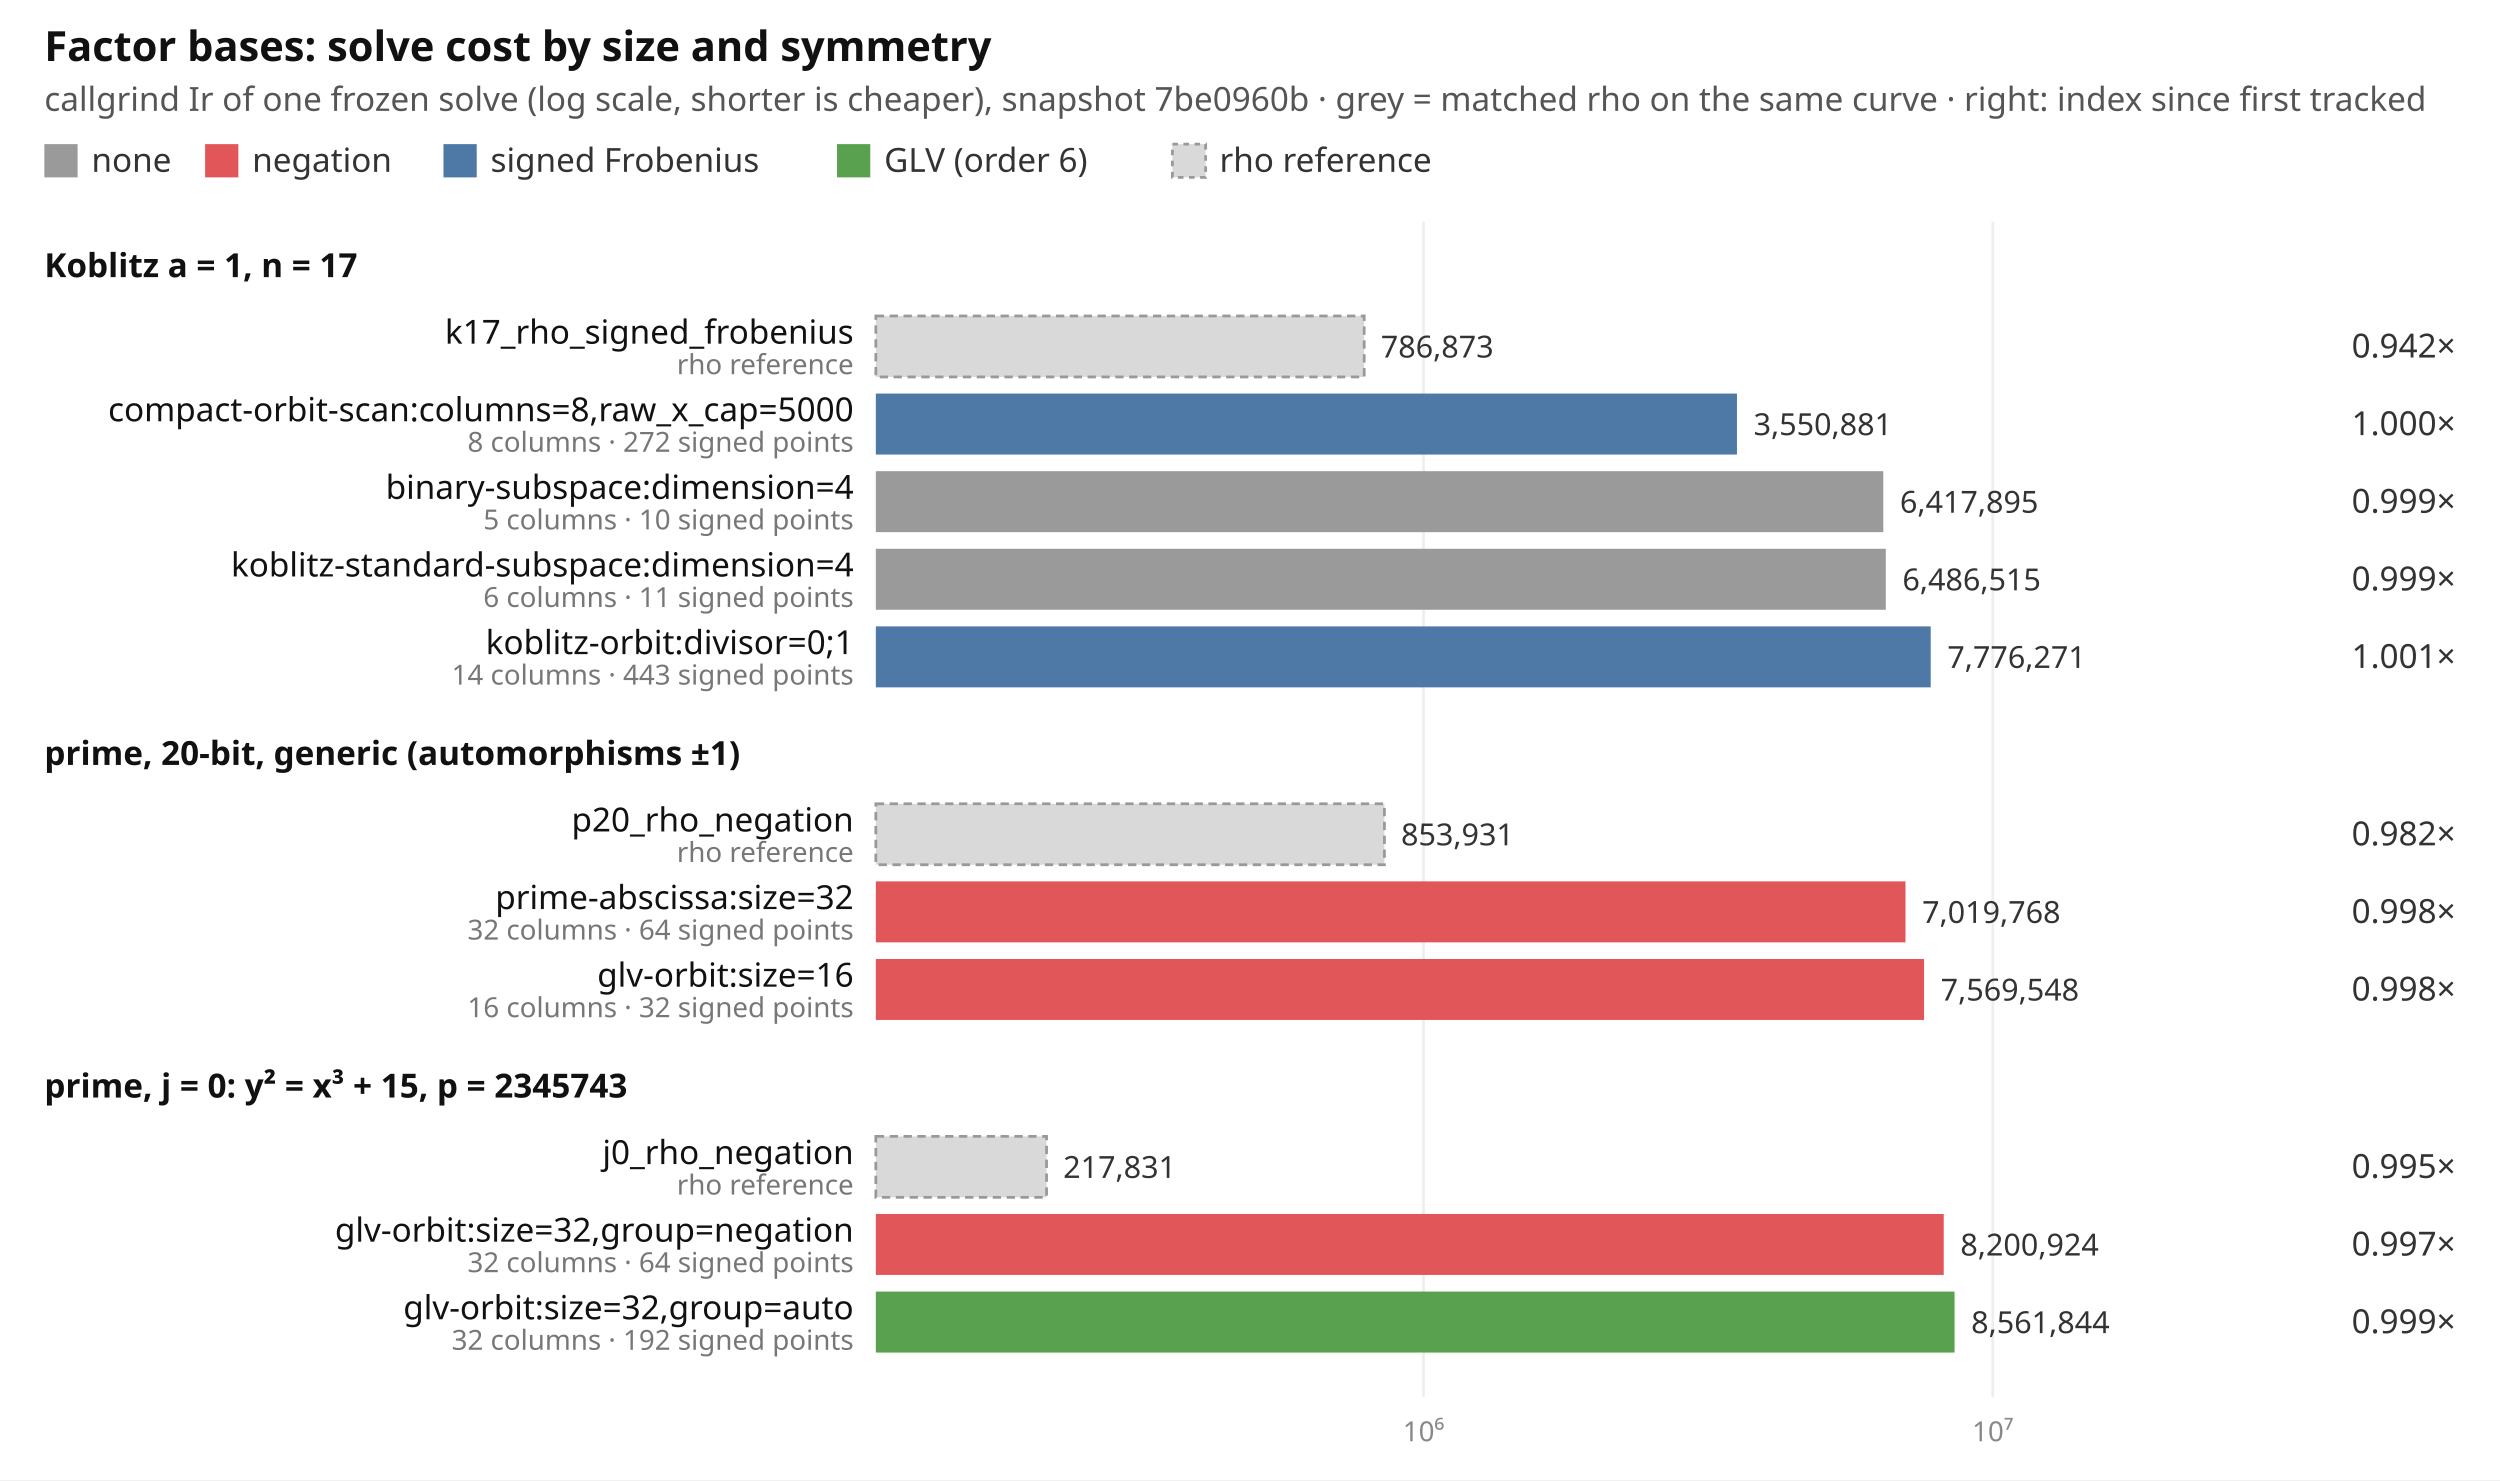
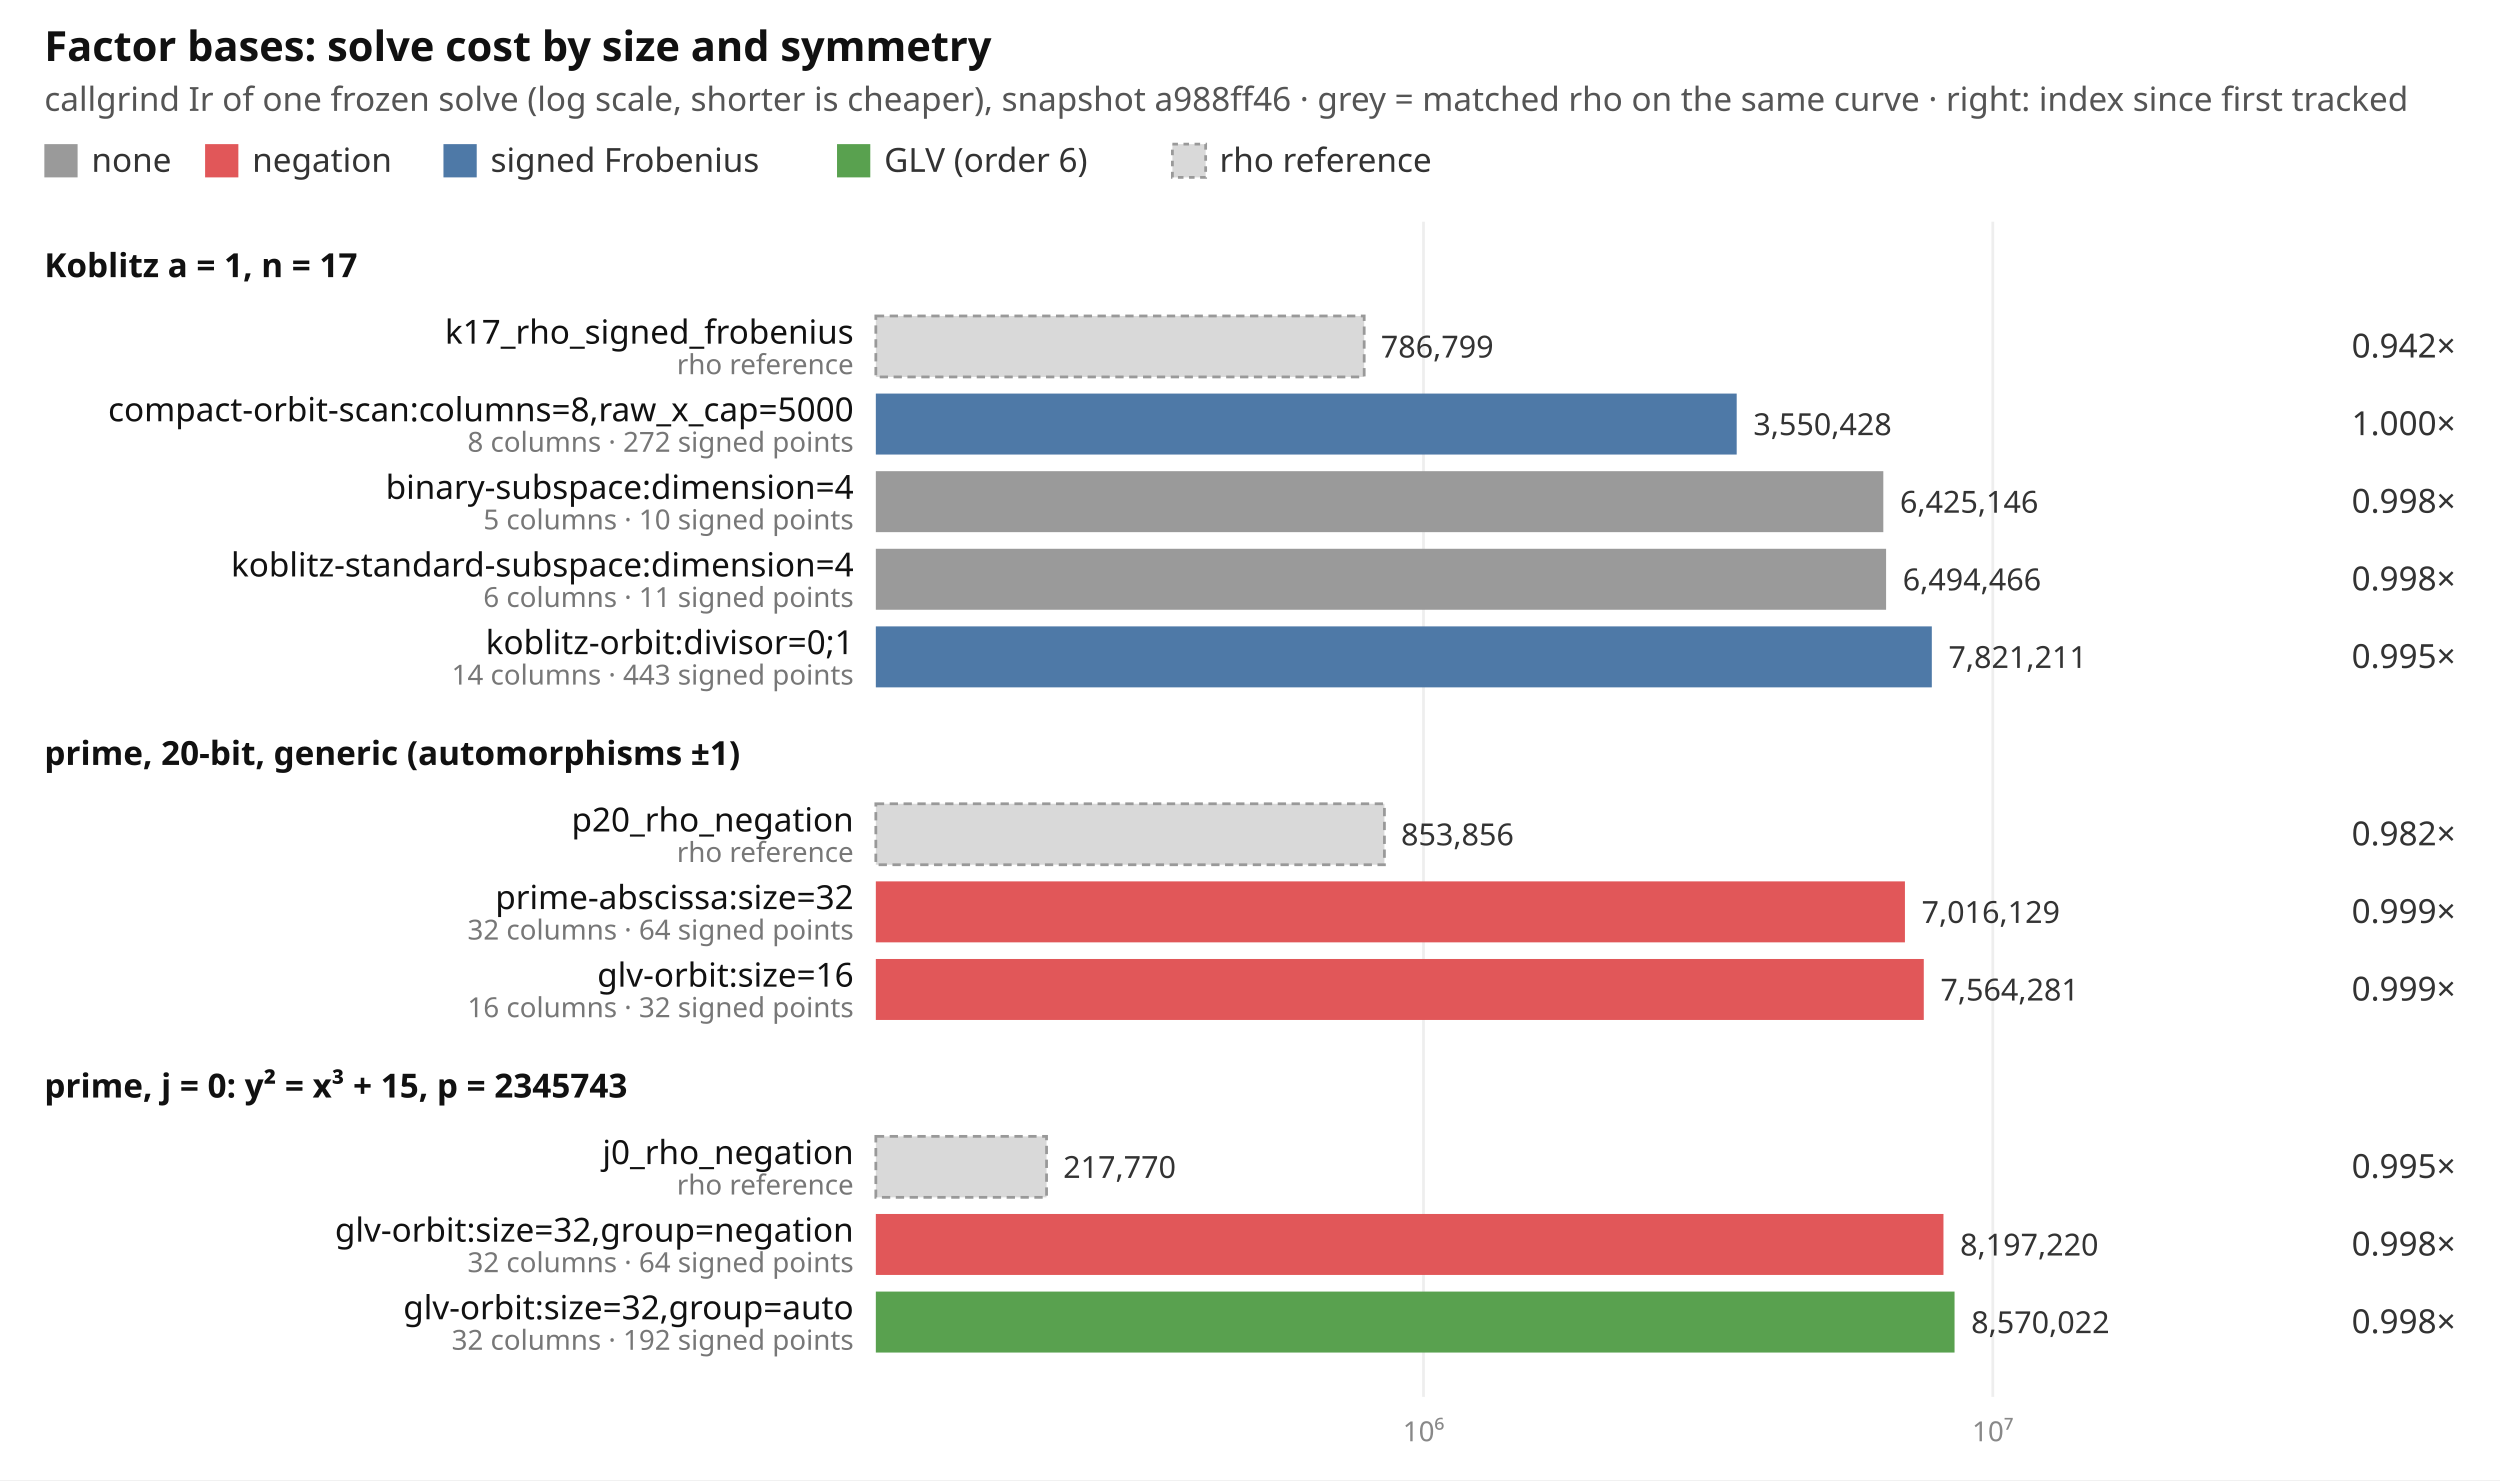
<svg xmlns="http://www.w3.org/2000/svg" width="902" height="534" viewBox="0 0 902 534" font-family="ui-sans-serif, system-ui, sans-serif" font-size="12">
  <rect width="902" height="534" fill="#ffffff" />
  <text x="16" y="22" font-size="15" font-weight="600" fill="#111">Factor bases: solve cost by size and symmetry</text>
-   <text x="16" y="40" fill="#555">callgrind Ir of one frozen solve (log scale, shorter is cheaper), snapshot 7be0960b · grey = matched rho on the same curve · right: index since first tracked</text>
+   <text x="16" y="40" fill="#555">callgrind Ir of one frozen solve (log scale, shorter is cheaper), snapshot a988ff46 · grey = matched rho on the same curve · right: index since first tracked</text>
  <rect x="16" y="52" width="12" height="12" fill="#9a9a9a" />
  <text x="33" y="62" fill="#333">none</text>
  <rect x="74" y="52" width="12" height="12" fill="#e15759" />
  <text x="91" y="62" fill="#333">negation</text>
  <rect x="160" y="52" width="12" height="12" fill="#4e79a7" />
  <text x="177" y="62" fill="#333">signed Frobenius</text>
  <rect x="302" y="52" width="12" height="12" fill="#59a14f" />
  <text x="319" y="62" fill="#333">GLV (order 6)</text>
  <rect x="423" y="52" width="12" height="12" fill="#d9d9d9" stroke="#999" stroke-dasharray="2 2" />
  <text x="440" y="62" fill="#333">rho reference</text>
  <line x1="513.6" x2="513.6" y1="80" y2="504" stroke="#eeeeee" />
  <text x="513.6" y="520" text-anchor="middle" fill="#888" font-size="10">10⁶</text>
  <line x1="719.0" x2="719.0" y1="80" y2="504" stroke="#eeeeee" />
  <text x="719.0" y="520" text-anchor="middle" fill="#888" font-size="10">10⁷</text>
  <text x="16" y="100" font-weight="600" fill="#111">Koblitz a = 1, n = 17</text>
  <rect x="316" y="114" width="176.2" height="22" fill="#d9d9d9" stroke="#999" stroke-dasharray="3 2" />
  <text x="308" y="124" text-anchor="end" fill="#111">k17_rho_signed_frobenius</text>
  <text x="308" y="135" text-anchor="end" fill="#777" font-size="10">rho reference</text>
-   <text x="498.2" y="129" fill="#333" font-size="11">786,873</text>
+   <text x="498.2" y="129" fill="#333" font-size="11">786,799</text>
  <text x="886" y="129" text-anchor="end" fill="#333">0.942×</text>
-   <rect x="316" y="142" width="310.7" height="22" fill="#4e79a7" />
+   <rect x="316" y="142" width="310.6" height="22" fill="#4e79a7" />
  <text x="308" y="152" text-anchor="end" fill="#111">compact-orbit-scan:columns=8,raw_x_cap=5000</text>
  <text x="308" y="163" text-anchor="end" fill="#777" font-size="10">8 columns · 272 signed points</text>
-   <text x="632.7" y="157" fill="#333" font-size="11">3,550,881</text>
+   <text x="632.6" y="157" fill="#333" font-size="11">3,550,428</text>
  <text x="886" y="157" text-anchor="end" fill="#333">1.000×</text>
  <rect x="316" y="170" width="363.5" height="22" fill="#9a9a9a" />
  <text x="308" y="180" text-anchor="end" fill="#111">binary-subspace:dimension=4</text>
  <text x="308" y="191" text-anchor="end" fill="#777" font-size="10">5 columns · 10 signed points</text>
-   <text x="685.5" y="185" fill="#333" font-size="11">6,417,895</text>
-   <text x="886" y="185" text-anchor="end" fill="#333">0.999×</text>
-   <rect x="316" y="198" width="364.4" height="22" fill="#9a9a9a" />
+   <text x="685.5" y="185" fill="#333" font-size="11">6,425,146</text>
+   <text x="886" y="185" text-anchor="end" fill="#333">0.998×</text>
+   <rect x="316" y="198" width="364.5" height="22" fill="#9a9a9a" />
  <text x="308" y="208" text-anchor="end" fill="#111">koblitz-standard-subspace:dimension=4</text>
  <text x="308" y="219" text-anchor="end" fill="#777" font-size="10">6 columns · 11 signed points</text>
-   <text x="686.4" y="213" fill="#333" font-size="11">6,486,515</text>
-   <text x="886" y="213" text-anchor="end" fill="#333">0.999×</text>
-   <rect x="316" y="226" width="380.6" height="22" fill="#4e79a7" />
+   <text x="686.5" y="213" fill="#333" font-size="11">6,494,466</text>
+   <text x="886" y="213" text-anchor="end" fill="#333">0.998×</text>
+   <rect x="316" y="226" width="381.0" height="22" fill="#4e79a7" />
  <text x="308" y="236" text-anchor="end" fill="#111">koblitz-orbit:divisor=0;1</text>
  <text x="308" y="247" text-anchor="end" fill="#777" font-size="10">14 columns · 443 signed points</text>
-   <text x="702.6" y="241" fill="#333" font-size="11">7,776,271</text>
-   <text x="886" y="241" text-anchor="end" fill="#333">1.001×</text>
+   <text x="703.0" y="241" fill="#333" font-size="11">7,821,211</text>
+   <text x="886" y="241" text-anchor="end" fill="#333">0.995×</text>
  <text x="16" y="276" font-weight="600" fill="#111">prime, 20-bit, generic (automorphisms ±1)</text>
  <rect x="316" y="290" width="183.5" height="22" fill="#d9d9d9" stroke="#999" stroke-dasharray="3 2" />
  <text x="308" y="300" text-anchor="end" fill="#111">p20_rho_negation</text>
  <text x="308" y="311" text-anchor="end" fill="#777" font-size="10">rho reference</text>
-   <text x="505.5" y="305" fill="#333" font-size="11">853,931</text>
+   <text x="505.5" y="305" fill="#333" font-size="11">853,856</text>
  <text x="886" y="305" text-anchor="end" fill="#333">0.982×</text>
-   <rect x="316" y="318" width="371.5" height="22" fill="#e15759" />
+   <rect x="316" y="318" width="371.3" height="22" fill="#e15759" />
  <text x="308" y="328" text-anchor="end" fill="#111">prime-abscissa:size=32</text>
  <text x="308" y="339" text-anchor="end" fill="#777" font-size="10">32 columns · 64 signed points</text>
-   <text x="693.5" y="333" fill="#333" font-size="11">7,019,768</text>
-   <text x="886" y="333" text-anchor="end" fill="#333">0.998×</text>
-   <rect x="316" y="346" width="378.2" height="22" fill="#e15759" />
+   <text x="693.3" y="333" fill="#333" font-size="11">7,016,129</text>
+   <text x="886" y="333" text-anchor="end" fill="#333">0.999×</text>
+   <rect x="316" y="346" width="378.1" height="22" fill="#e15759" />
  <text x="308" y="356" text-anchor="end" fill="#111">glv-orbit:size=16</text>
  <text x="308" y="367" text-anchor="end" fill="#777" font-size="10">16 columns · 32 signed points</text>
-   <text x="700.2" y="361" fill="#333" font-size="11">7,569,548</text>
-   <text x="886" y="361" text-anchor="end" fill="#333">0.998×</text>
+   <text x="700.1" y="361" fill="#333" font-size="11">7,564,281</text>
+   <text x="886" y="361" text-anchor="end" fill="#333">0.999×</text>
  <text x="16" y="396" font-weight="600" fill="#111">prime, j = 0: y² = x³ + 15, p = 2345743</text>
  <rect x="316" y="410" width="61.6" height="22" fill="#d9d9d9" stroke="#999" stroke-dasharray="3 2" />
  <text x="308" y="420" text-anchor="end" fill="#111">j0_rho_negation</text>
  <text x="308" y="431" text-anchor="end" fill="#777" font-size="10">rho reference</text>
-   <text x="383.6" y="425" fill="#333" font-size="11">217,831</text>
+   <text x="383.6" y="425" fill="#333" font-size="11">217,770</text>
  <text x="886" y="425" text-anchor="end" fill="#333">0.995×</text>
-   <rect x="316" y="438" width="385.3" height="22" fill="#e15759" />
+   <rect x="316" y="438" width="385.2" height="22" fill="#e15759" />
  <text x="308" y="448" text-anchor="end" fill="#111">glv-orbit:size=32,group=negation</text>
  <text x="308" y="459" text-anchor="end" fill="#777" font-size="10">32 columns · 64 signed points</text>
-   <text x="707.3" y="453" fill="#333" font-size="11">8,200,924</text>
-   <text x="886" y="453" text-anchor="end" fill="#333">0.997×</text>
+   <text x="707.2" y="453" fill="#333" font-size="11">8,197,220</text>
+   <text x="886" y="453" text-anchor="end" fill="#333">0.998×</text>
  <rect x="316" y="466" width="389.2" height="22" fill="#59a14f" />
  <text x="308" y="476" text-anchor="end" fill="#111">glv-orbit:size=32,group=auto</text>
  <text x="308" y="487" text-anchor="end" fill="#777" font-size="10">32 columns · 192 signed points</text>
-   <text x="711.2" y="481" fill="#333" font-size="11">8,561,844</text>
-   <text x="886" y="481" text-anchor="end" fill="#333">0.999×</text>
+   <text x="711.2" y="481" fill="#333" font-size="11">8,570,022</text>
+   <text x="886" y="481" text-anchor="end" fill="#333">0.998×</text>
</svg>
